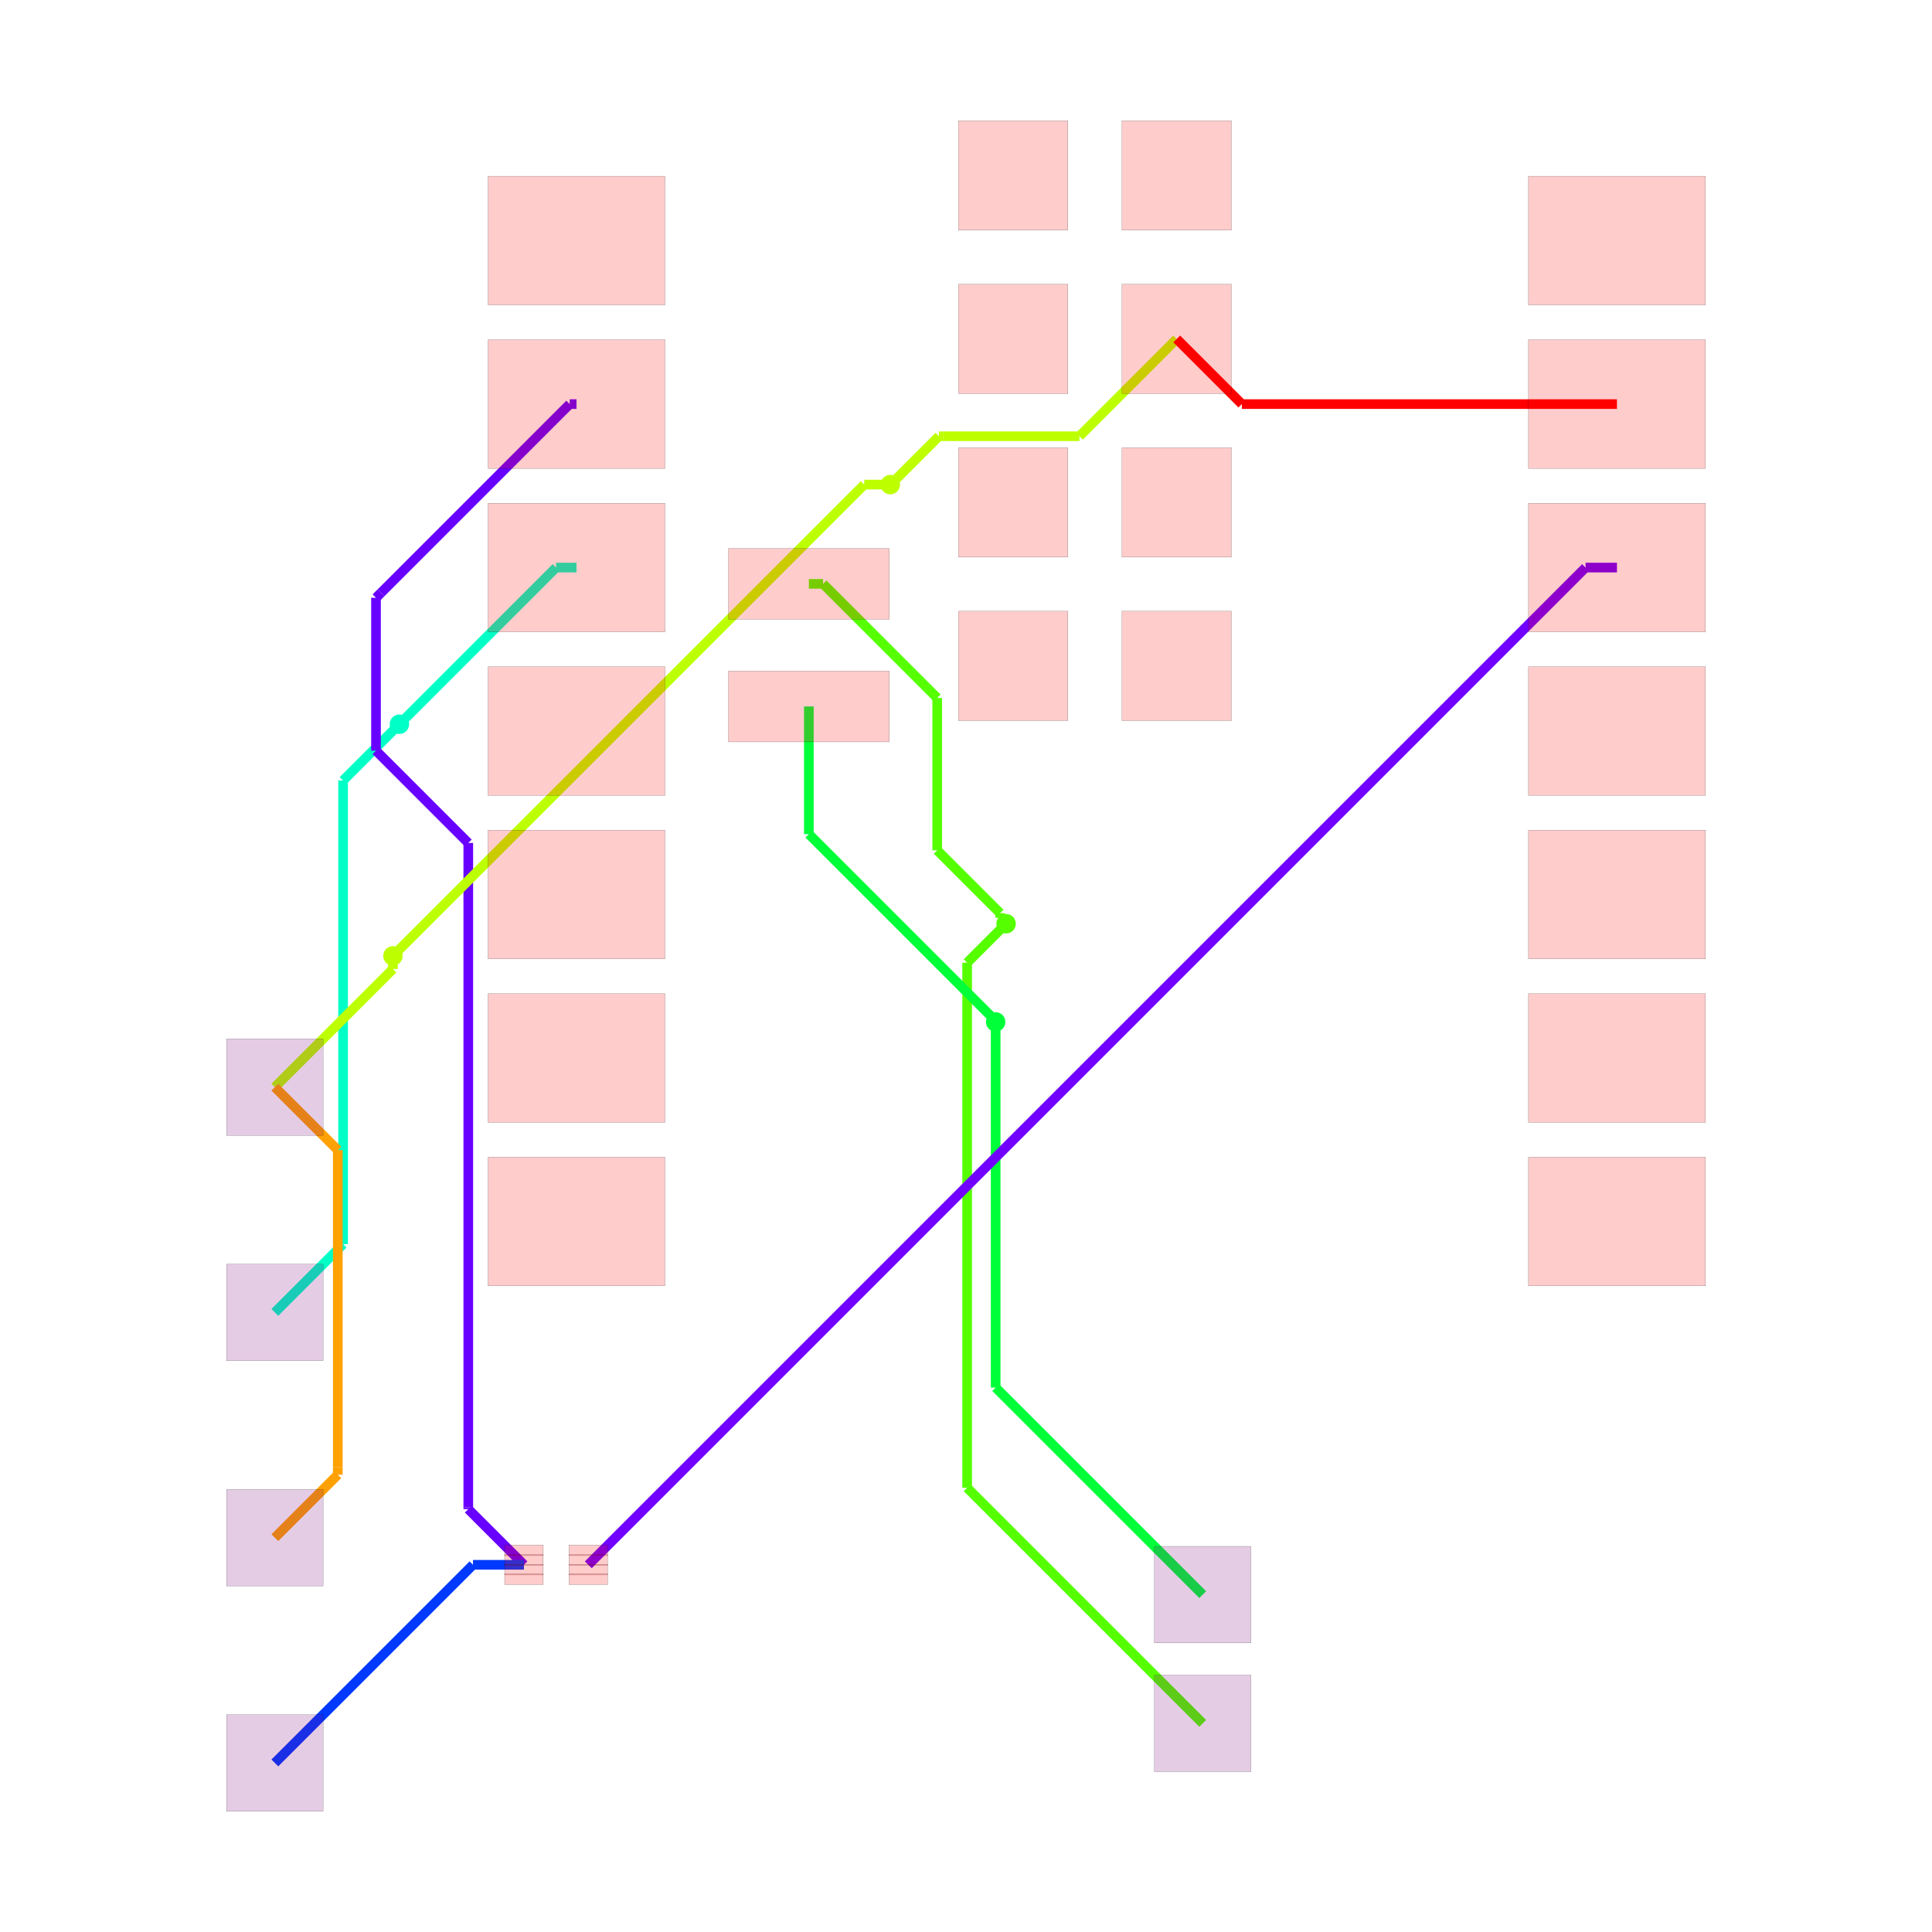
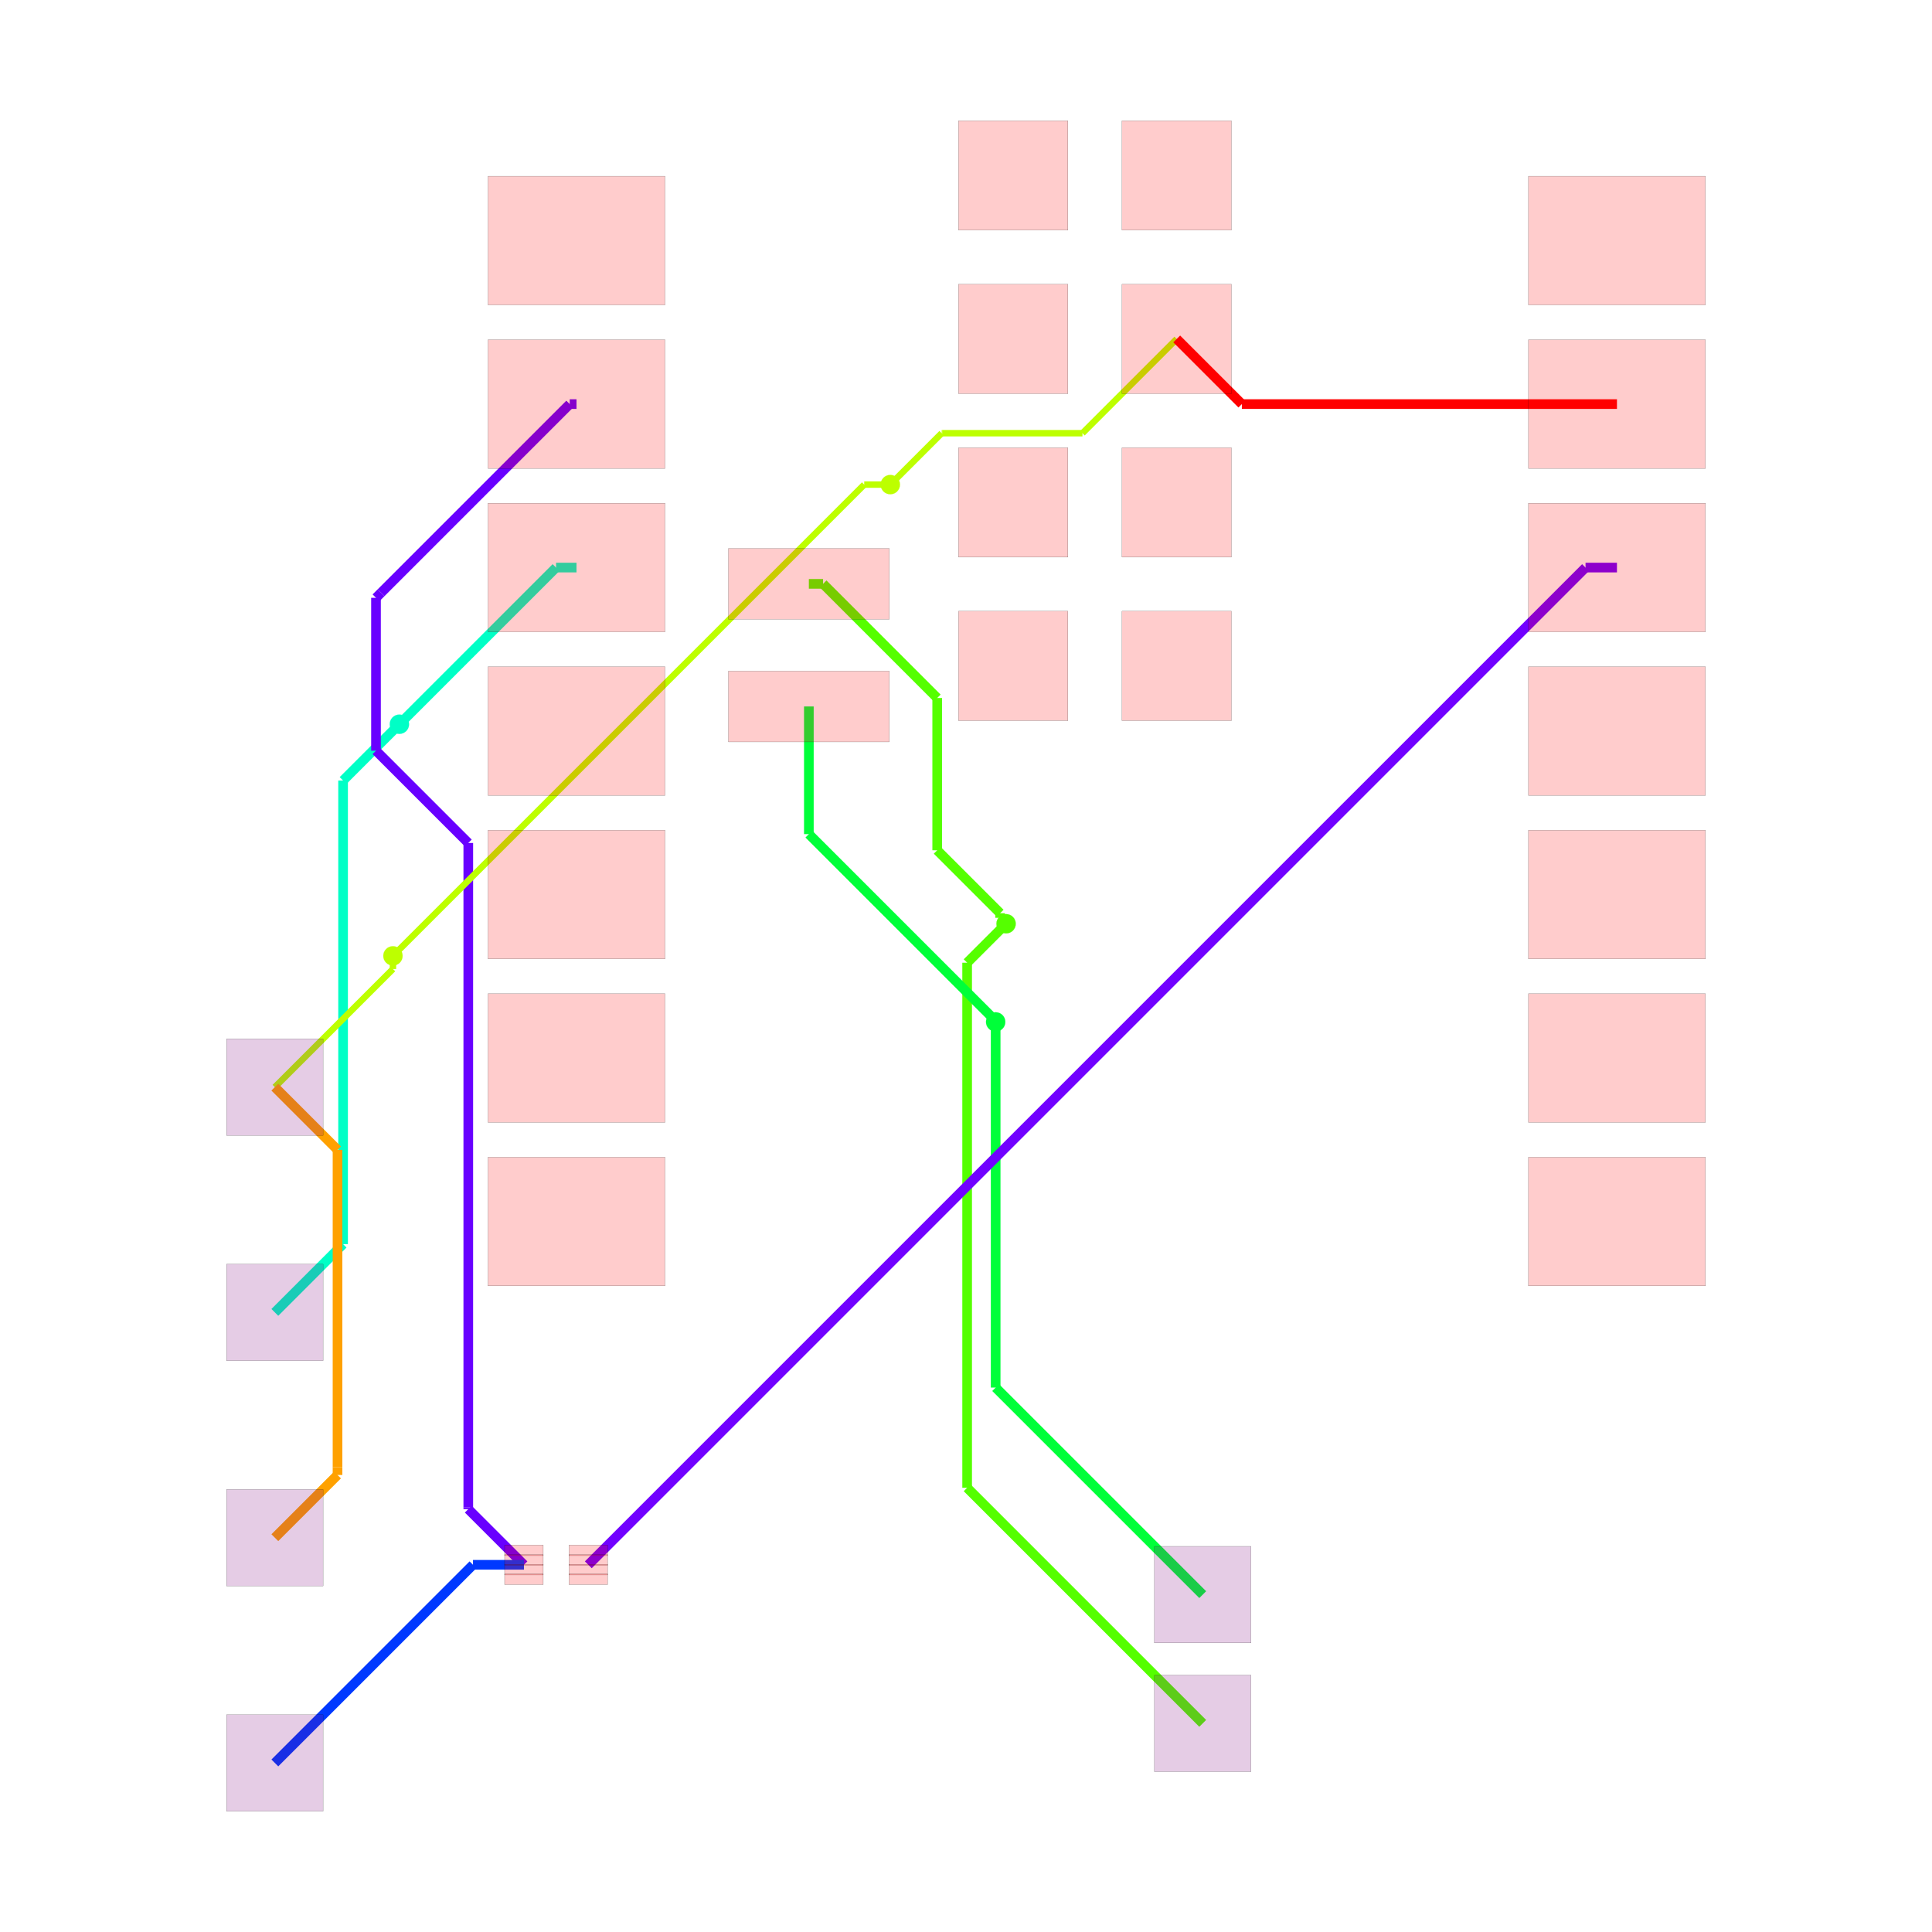
<svg xmlns="http://www.w3.org/2000/svg" width="640" height="640" viewBox="0 0 640 640">
  <rect width="100%" height="100%" fill="white" />
  <g>
-     <polyline data-points="-2.4302279999999996,6.74 -2.2093817614801052,6.74" data-type="line" data-label="source_trace_9 (z=0)" points="267.945,193.409 272.654,193.409" fill="none" stroke="hsl(100, 100%, 50%)" stroke-linejoin="round" stroke-width="3.198" />
-   </g>
-   <g>
-     <polyline data-points="-2.2093817614801052,6.74 -0.4362382881622693,4.9668565266821645" data-type="line" data-label="source_trace_9 (z=0)" points="272.654,193.409 310.46,231.215" fill="none" stroke="hsl(100, 100%, 50%)" stroke-linejoin="round" stroke-width="3.198" />
-   </g>
-   <g>
-     <polyline data-points="-0.4362382881622693,4.9668565266821645 -0.4362382881622693,2.600795987438331" data-type="line" data-label="source_trace_9 (z=0)" points="310.46,231.215 310.46,281.663" fill="none" stroke="hsl(100, 100%, 50%)" stroke-linejoin="round" stroke-width="3.198" />
-   </g>
-   <g>
-     <polyline data-points="-0.4362382881622693,2.600795987438331 0.5415532965606052,1.6230044027154564" data-type="line" data-label="source_trace_9 (z=0)" points="310.46,281.663 331.308,302.511" fill="none" stroke="hsl(100, 100%, 50%)" stroke-linejoin="round" stroke-width="3.198" />
-   </g>
-   <g>
-     <polyline data-points="0.5415532965606052,1.6230044027154564 0.5415532965606052,1.5514467034393948" data-type="line" data-label="source_trace_9 (z=0)" points="331.308,302.511 331.308,304.037" fill="none" stroke="hsl(100, 100%, 50%)" stroke-linejoin="round" stroke-width="3.198" />
-   </g>
-   <g>
-     <polyline data-points="0.5415532965606052,1.5514467034393948 0.634,1.459" data-type="line" data-label="source_trace_9 (z=0)" points="331.308,304.037 333.279,306.008" fill="none" stroke="hsl(100, 100%, 50%)" stroke-linejoin="round" stroke-width="3.198" />
-   </g>
-   <g>
-     <polyline data-points="0.634,1.459 0.028937213575789045,0.8539372135757891" data-type="line" data-label="source_trace_9 (z=1)" points="333.279,306.008 320.378,318.909" fill="none" stroke="hsl(100, 100%, 50%)" stroke-linejoin="round" stroke-width="3.198" />
-   </g>
-   <g>
-     <polyline data-points="0.028937213575789045,0.8539372135757891 0.028937213575789045,-7.303937213575789" data-type="line" data-label="source_trace_9 (z=1)" points="320.378,318.909 320.378,492.848" fill="none" stroke="hsl(100, 100%, 50%)" stroke-linejoin="round" stroke-width="3.198" />
-   </g>
-   <g>
-     <polyline data-points="0.028937213575789045,-7.303937213575789 0.028937213575789045,-7.303937213575789" data-type="line" data-label="source_trace_9 (z=1)" points="320.378,492.848 320.378,492.848" fill="none" stroke="hsl(100, 100%, 50%)" stroke-linejoin="round" stroke-width="3.198" />
-   </g>
-   <g>
-     <polyline data-points="0.028937213575789045,-7.303937213575789 3.689,-10.964" data-type="line" data-label="source_trace_9 (z=1)" points="320.378,492.848 398.417,570.886" fill="none" stroke="hsl(100, 100%, 50%)" stroke-linejoin="round" stroke-width="3.198" />
-   </g>
-   <g>
-     <polyline data-points="-2.4302279999999996,4.835 -2.4302279999999996,2.851838693241544" data-type="line" data-label="source_trace_8 (z=0)" points="267.945,234.026 267.945,276.311" fill="none" stroke="hsl(133.333, 100%, 50%)" stroke-linejoin="round" stroke-width="3.198" />
-   </g>
-   <g>
-     <polyline data-points="-2.4302279999999996,2.851838693241544 0.4100354550367977,0.011575238204746707" data-type="line" data-label="source_trace_8 (z=0)" points="267.945,276.311 328.504,336.87" fill="none" stroke="hsl(133.333, 100%, 50%)" stroke-linejoin="round" stroke-width="3.198" />
-   </g>
-   <g>
-     <polyline data-points="0.4100354550367977,0.011575238204746707 0.4100354550367977,-0.004035455036797753" data-type="line" data-label="source_trace_8 (z=0)" points="328.504,336.87 328.504,337.202" fill="none" stroke="hsl(133.333, 100%, 50%)" stroke-linejoin="round" stroke-width="3.198" />
-   </g>
-   <g>
-     <polyline data-points="0.4100354550367977,-0.004035455036797753 0.472,-0.066" data-type="line" data-label="source_trace_8 (z=0)" points="328.504,337.202 329.825,338.524" fill="none" stroke="hsl(133.333, 100%, 50%)" stroke-linejoin="round" stroke-width="3.198" />
-   </g>
-   <g>
-     <polyline data-points="0.472,-0.066 0.472,-5.747" data-type="line" data-label="source_trace_8 (z=1)" points="329.825,338.524 329.825,459.652" fill="none" stroke="hsl(133.333, 100%, 50%)" stroke-linejoin="round" stroke-width="3.198" />
-   </g>
-   <g>
-     <polyline data-points="0.472,-5.747 3.689,-8.964" data-type="line" data-label="source_trace_8 (z=1)" points="329.825,459.652 398.417,528.243" fill="none" stroke="hsl(133.333, 100%, 50%)" stroke-linejoin="round" stroke-width="3.198" />
-   </g>
-   <g>
-     <polyline data-points="-6.040227999999999,6.993 -6.358,6.993" data-type="line" data-label="source_trace_6 (z=0)" points="190.974,188.015 184.199,188.015" fill="none" stroke="hsl(166.667, 100%, 50%)" stroke-linejoin="round" stroke-width="3.198" />
-   </g>
-   <g>
-     <polyline data-points="-6.358,6.993 -8.770134242520548,4.580865757479452" data-type="line" data-label="source_trace_6 (z=0)" points="184.199,188.015 132.768,239.445" fill="none" stroke="hsl(166.667, 100%, 50%)" stroke-linejoin="round" stroke-width="3.198" />
-   </g>
-   <g>
-     <polyline data-points="-8.770134242520548,4.580865757479452 -8.770134242520548,4.580865757479452" data-type="line" data-label="source_trace_6 (z=0)" points="132.768,239.445 132.768,239.445" fill="none" stroke="hsl(166.667, 100%, 50%)" stroke-linejoin="round" stroke-width="3.198" />
-   </g>
-   <g>
-     <polyline data-points="-8.770134242520548,4.580865757479452 -8.792,4.559" data-type="line" data-label="source_trace_6 (z=0)" points="132.768,239.445 132.302,239.911" fill="none" stroke="hsl(166.667, 100%, 50%)" stroke-linejoin="round" stroke-width="3.198" />
-   </g>
-   <g>
-     <polyline data-points="-8.792,4.559 -9.666740992583765,3.6842590074162347" data-type="line" data-label="source_trace_6 (z=1)" points="132.302,239.911 113.651,258.562" fill="none" stroke="hsl(166.667, 100%, 50%)" stroke-linejoin="round" stroke-width="3.198" />
-   </g>
-   <g>
-     <polyline data-points="-9.666740992583765,3.6842590074162347 -9.666740992583765,-3.518740992583765" data-type="line" data-label="source_trace_6 (z=1)" points="113.651,258.562 113.651,412.142" fill="none" stroke="hsl(166.667, 100%, 50%)" stroke-linejoin="round" stroke-width="3.198" />
-   </g>
-   <g>
-     <polyline data-points="-9.666740992583765,-3.518740992583765 -9.666740992583765,-3.518740992583765" data-type="line" data-label="source_trace_6 (z=1)" points="113.651,412.142 113.651,412.142" fill="none" stroke="hsl(166.667, 100%, 50%)" stroke-linejoin="round" stroke-width="3.198" />
-   </g>
-   <g>
-     <polyline data-points="-9.666740992583765,-3.518740992583765 -10.727,-4.579" data-type="line" data-label="source_trace_6 (z=1)" points="113.651,412.142 91.045,434.748" fill="none" stroke="hsl(166.667, 100%, 50%)" stroke-linejoin="round" stroke-width="3.198" />
-   </g>
-   <g>
-     <polyline data-points="-6.040227999999999,9.533000000000001 -6.1455088241519755,9.533000000000001" data-type="line" data-label="source_trace_3__source_trace_4_mst1 (z=0)" points="190.974,133.858 188.729,133.858" fill="none" stroke="hsl(264.444, 100%, 50%)" stroke-linejoin="round" stroke-width="3.198" />
-   </g>
-   <g>
-     <polyline data-points="-6.1455088241519755,9.533000000000001 -9.076063325176495,6.602445498975482" data-type="line" data-label="source_trace_3__source_trace_4_mst1 (z=0)" points="188.729,133.858 126.245,196.342" fill="none" stroke="hsl(264.444, 100%, 50%)" stroke-linejoin="round" stroke-width="3.198" />
-   </g>
-   <g>
-     <polyline data-points="-9.076063325176495,6.602445498975482 -9.155394395266892,6.523114428885084" data-type="line" data-label="source_trace_3__source_trace_4_mst1 (z=0)" points="126.245,196.342 124.554,198.033" fill="none" stroke="hsl(264.444, 100%, 50%)" stroke-linejoin="round" stroke-width="3.198" />
-   </g>
-   <g>
-     <polyline data-points="-9.155394395266892,6.523114428885084 -9.155394395266892,4.148081091442536" data-type="line" data-label="source_trace_3__source_trace_4_mst1 (z=0)" points="124.554,198.033 124.554,248.673" fill="none" stroke="hsl(264.444, 100%, 50%)" stroke-linejoin="round" stroke-width="3.198" />
-   </g>
-   <g>
-     <polyline data-points="-9.155394395266892,4.148081091442536 -7.721533228240858,2.7142199244165015" data-type="line" data-label="source_trace_3__source_trace_4_mst1 (z=0)" points="124.554,248.673 155.126,279.245" fill="none" stroke="hsl(264.444, 100%, 50%)" stroke-linejoin="round" stroke-width="3.198" />
-   </g>
-   <g>
-     <polyline data-points="-7.721533228240858,2.7142199244165015 -7.721533228240858,-7.609287003852909" data-type="line" data-label="source_trace_3__source_trace_4_mst1 (z=0)" points="155.126,279.245 155.126,499.359" fill="none" stroke="hsl(264.444, 100%, 50%)" stroke-linejoin="round" stroke-width="3.198" />
-   </g>
-   <g>
-     <polyline data-points="-7.721533228240858,-7.609287003852909 -7.721533228240858,-7.635795934470117" data-type="line" data-label="source_trace_3__source_trace_4_mst1 (z=0)" points="155.126,499.359 155.126,499.924" fill="none" stroke="hsl(264.444, 100%, 50%)" stroke-linejoin="round" stroke-width="3.198" />
-   </g>
-   <g>
-     <polyline data-points="-7.721533228240858,-7.635795934470117 -6.856893060790263,-8.500436101920712" data-type="line" data-label="source_trace_3__source_trace_4_mst1 (z=0)" points="155.126,499.924 173.561,518.359" fill="none" stroke="hsl(264.444, 100%, 50%)" stroke-linejoin="round" stroke-width="3.198" />
-   </g>
-   <g>
-     <polyline data-points="-6.856893060790263,-8.500436101920712 -7.648436101920712,-8.500436101920712" data-type="line" data-label="source_trace_3__source_trace_4_mst0 (z=0)" points="173.561,518.359 156.684,518.359" fill="none" stroke="hsl(226.667, 100%, 50%)" stroke-linejoin="round" stroke-width="3.198" />
-   </g>
-   <g>
-     <polyline data-points="-7.648436101920712,-8.500436101920712 -10.727,-11.579" data-type="line" data-label="source_trace_3__source_trace_4_mst0 (z=0)" points="156.684,518.359 91.045,583.999" fill="none" stroke="hsl(226.667, 100%, 50%)" stroke-linejoin="round" stroke-width="3.198" />
-   </g>
-   <g>
-     <polyline data-points="10.124772,6.993 9.63654304113045,6.993" data-type="line" data-label="source_trace_2 (z=0)" points="535.638,188.015 525.228,188.015" fill="none" stroke="hsl(266.667, 100%, 50%)" stroke-linejoin="round" stroke-width="3.198" />
-   </g>
-   <g>
-     <polyline data-points="9.63654304113045,6.993 -5.856893060790263,-8.500436101920712" data-type="line" data-label="source_trace_2 (z=0)" points="525.228,188.015 194.883,518.359" fill="none" stroke="hsl(266.667, 100%, 50%)" stroke-linejoin="round" stroke-width="3.198" />
-   </g>
-   <g>
-     <polyline data-points="3.2847720000000002,10.545 1.7730375820561086,9.033265582056108" data-type="line" data-label="source_net_0_mst2 (z=0)" points="389.798,112.28 357.565,144.513" fill="none" stroke="hsl(75.556, 100%, 50%)" stroke-linejoin="round" stroke-width="3.198" />
-   </g>
-   <g>
-     <polyline data-points="1.7730375820561086,9.033265582056108 -0.3389482374376067,9.033265582056108" data-type="line" data-label="source_net_0_mst2 (z=0)" points="357.565,144.513 312.534,144.513" fill="none" stroke="hsl(75.556, 100%, 50%)" stroke-linejoin="round" stroke-width="3.198" />
-   </g>
-   <g>
-     <polyline data-points="-0.3389482374376067,9.033265582056108 -0.40913089484806053,9.033265582056108" data-type="line" data-label="source_net_0_mst2 (z=0)" points="312.534,144.513 311.038,144.513" fill="none" stroke="hsl(75.556, 100%, 50%)" stroke-linejoin="round" stroke-width="3.198" />
-   </g>
-   <g>
-     <polyline data-points="-0.40913089484806053,9.033265582056108 -1.0662646616076266,8.376131815296542" data-type="line" data-label="source_net_0_mst2 (z=0)" points="311.038,144.513 297.027,158.524" fill="none" stroke="hsl(75.556, 100%, 50%)" stroke-linejoin="round" stroke-width="3.198" />
-   </g>
-   <g>
-     <polyline data-points="-1.0662646616076266,8.376131815296542 -1.0708681847034578,8.376131815296542" data-type="line" data-label="source_net_0_mst2 (z=0)" points="297.027,158.524 296.929,158.524" fill="none" stroke="hsl(75.556, 100%, 50%)" stroke-linejoin="round" stroke-width="3.198" />
-   </g>
-   <g>
-     <polyline data-points="-1.0708681847034578,8.376131815296542 -1.165,8.282" data-type="line" data-label="source_net_0_mst2 (z=0)" points="296.929,158.524 294.922,160.531" fill="none" stroke="hsl(75.556, 100%, 50%)" stroke-linejoin="round" stroke-width="3.198" />
-   </g>
-   <g>
-     <polyline data-points="-1.165,8.282 -1.5699999999999994,8.282" data-type="line" data-label="source_net_0_mst2 (z=1)" points="294.922,160.531 286.286,160.531" fill="none" stroke="hsl(75.556, 100%, 50%)" stroke-linejoin="round" stroke-width="3.198" />
-   </g>
-   <g>
-     <polyline data-points="-1.5699999999999994,8.282 -8.88276109837165,0.969238901628349" data-type="line" data-label="source_net_0_mst2 (z=1)" points="286.286,160.531 130.367,316.451" fill="none" stroke="hsl(75.556, 100%, 50%)" stroke-linejoin="round" stroke-width="3.198" />
-   </g>
-   <g>
-     <polyline data-points="-8.88276109837165,0.969238901628349 -8.88276109837165,0.969238901628349" data-type="line" data-label="source_net_0_mst2 (z=1)" points="130.367,316.451 130.367,316.451" fill="none" stroke="hsl(75.556, 100%, 50%)" stroke-linejoin="round" stroke-width="3.198" />
-   </g>
-   <g>
-     <polyline data-points="-8.88276109837165,0.969238901628349 -8.892,0.96" data-type="line" data-label="source_net_0_mst2 (z=1)" points="130.367,316.451 130.17,316.648" fill="none" stroke="hsl(75.556, 100%, 50%)" stroke-linejoin="round" stroke-width="3.198" />
-   </g>
-   <g>
-     <polyline data-points="-8.892,0.96 -8.892,0.7560000000000009" data-type="line" data-label="source_net_0_mst2 (z=0)" points="130.17,316.648 130.17,320.997" fill="none" stroke="hsl(75.556, 100%, 50%)" stroke-linejoin="round" stroke-width="3.198" />
-   </g>
-   <g>
-     <polyline data-points="-8.892,0.7560000000000009 -10.727,-1.079" data-type="line" data-label="source_net_0_mst2 (z=0)" points="130.17,320.997 91.045,360.122" fill="none" stroke="hsl(75.556, 100%, 50%)" stroke-linejoin="round" stroke-width="3.198" />
-   </g>
-   <g>
-     <polyline data-points="-10.727385294299685,-1.079453643315949 -9.748864255696086,-2.057974681919548" data-type="line" data-label="source_net_0_mst1 (z=0)" points="91.036,360.132 111.9,380.996" fill="none" stroke="hsl(37.778, 100%, 50%)" stroke-linejoin="round" stroke-width="3.198" />
-   </g>
-   <g>
-     <polyline data-points="-9.748864255696086,-2.057974681919548 -9.748864255696086,-6.984486095306389" data-type="line" data-label="source_net_0_mst1 (z=0)" points="111.9,380.996 111.9,486.037" fill="none" stroke="hsl(37.778, 100%, 50%)" stroke-linejoin="round" stroke-width="3.198" />
-   </g>
-   <g>
-     <polyline data-points="-9.748864255696086,-6.984486095306389 -9.748864255696086,-7.100864255696086" data-type="line" data-label="source_net_0_mst1 (z=0)" points="111.9,486.037 111.9,488.518" fill="none" stroke="hsl(37.778, 100%, 50%)" stroke-linejoin="round" stroke-width="3.198" />
-   </g>
-   <g>
-     <polyline data-points="-9.748864255696086,-7.100864255696086 -10.727,-8.079" data-type="line" data-label="source_net_0_mst1 (z=0)" points="111.9,488.518 91.045,509.374" fill="none" stroke="hsl(37.778, 100%, 50%)" stroke-linejoin="round" stroke-width="3.198" />
-   </g>
-   <g>
-     <polyline data-points="10.124772,9.533000000000001 4.296999999999999,9.533000000000001" data-type="line" data-label="source_net_0_mst0 (z=0)" points="535.638,133.858 411.38,133.858" fill="none" stroke="hsl(0, 100%, 50%)" stroke-linejoin="round" stroke-width="3.198" />
-   </g>
-   <g>
-     <polyline data-points="4.296999999999999,9.533000000000001 3.285,10.545" data-type="line" data-label="source_net_0_mst0 (z=0)" points="411.38,133.858 389.803,112.28" fill="none" stroke="hsl(0, 100%, 50%)" stroke-linejoin="round" stroke-width="3.198" />
+     <polyline data-points="-2.4302279999999996,6.74 -2.2093817614801052,6.74" data-type="line" data-label="source_trace_9 (z=0)" points="267.945,193.409 272.654,193.409" fill="none" stroke="hsl(100, 100%, 50%)" stroke-width="3.198" />
+   </g>
+   <g>
+     <polyline data-points="-2.2093817614801052,6.74 -0.4362382881622693,4.9668565266821645" data-type="line" data-label="source_trace_9 (z=0)" points="272.654,193.409 310.46,231.215" fill="none" stroke="hsl(100, 100%, 50%)" stroke-width="3.198" />
+   </g>
+   <g>
+     <polyline data-points="-0.4362382881622693,4.9668565266821645 -0.4362382881622693,2.600795987438331" data-type="line" data-label="source_trace_9 (z=0)" points="310.46,231.215 310.46,281.663" fill="none" stroke="hsl(100, 100%, 50%)" stroke-width="3.198" />
+   </g>
+   <g>
+     <polyline data-points="-0.4362382881622693,2.600795987438331 0.5415532965606052,1.6230044027154564" data-type="line" data-label="source_trace_9 (z=0)" points="310.46,281.663 331.308,302.511" fill="none" stroke="hsl(100, 100%, 50%)" stroke-width="3.198" />
+   </g>
+   <g>
+     <polyline data-points="0.5415532965606052,1.6230044027154564 0.5415532965606052,1.5514467034393948" data-type="line" data-label="source_trace_9 (z=0)" points="331.308,302.511 331.308,304.037" fill="none" stroke="hsl(100, 100%, 50%)" stroke-width="3.198" />
+   </g>
+   <g>
+     <polyline data-points="0.5415532965606052,1.5514467034393948 0.634,1.459" data-type="line" data-label="source_trace_9 (z=0)" points="331.308,304.037 333.279,306.008" fill="none" stroke="hsl(100, 100%, 50%)" stroke-width="3.198" />
+   </g>
+   <g>
+     <polyline data-points="0.634,1.459 0.028937213575789045,0.8539372135757891" data-type="line" data-label="source_trace_9 (z=1)" points="333.279,306.008 320.378,318.909" fill="none" stroke="hsl(100, 100%, 50%)" stroke-width="3.198" />
+   </g>
+   <g>
+     <polyline data-points="0.028937213575789045,0.8539372135757891 0.028937213575789045,-7.303937213575789" data-type="line" data-label="source_trace_9 (z=1)" points="320.378,318.909 320.378,492.848" fill="none" stroke="hsl(100, 100%, 50%)" stroke-width="3.198" />
+   </g>
+   <g>
+     <polyline data-points="0.028937213575789045,-7.303937213575789 0.028937213575789045,-7.303937213575789" data-type="line" data-label="source_trace_9 (z=1)" points="320.378,492.848 320.378,492.848" fill="none" stroke="hsl(100, 100%, 50%)" stroke-width="3.198" />
+   </g>
+   <g>
+     <polyline data-points="0.028937213575789045,-7.303937213575789 3.689,-10.964" data-type="line" data-label="source_trace_9 (z=1)" points="320.378,492.848 398.417,570.886" fill="none" stroke="hsl(100, 100%, 50%)" stroke-width="3.198" />
+   </g>
+   <g>
+     <polyline data-points="-2.4302279999999996,4.835 -2.4302279999999996,2.851838693241544" data-type="line" data-label="source_trace_8 (z=0)" points="267.945,234.026 267.945,276.311" fill="none" stroke="hsl(133.333, 100%, 50%)" stroke-width="3.198" />
+   </g>
+   <g>
+     <polyline data-points="-2.4302279999999996,2.851838693241544 0.4100354550367977,0.011575238204746707" data-type="line" data-label="source_trace_8 (z=0)" points="267.945,276.311 328.504,336.87" fill="none" stroke="hsl(133.333, 100%, 50%)" stroke-width="3.198" />
+   </g>
+   <g>
+     <polyline data-points="0.4100354550367977,0.011575238204746707 0.4100354550367977,-0.004035455036797753" data-type="line" data-label="source_trace_8 (z=0)" points="328.504,336.87 328.504,337.202" fill="none" stroke="hsl(133.333, 100%, 50%)" stroke-width="3.198" />
+   </g>
+   <g>
+     <polyline data-points="0.4100354550367977,-0.004035455036797753 0.472,-0.066" data-type="line" data-label="source_trace_8 (z=0)" points="328.504,337.202 329.825,338.524" fill="none" stroke="hsl(133.333, 100%, 50%)" stroke-width="3.198" />
+   </g>
+   <g>
+     <polyline data-points="0.472,-0.066 0.472,-5.747" data-type="line" data-label="source_trace_8 (z=1)" points="329.825,338.524 329.825,459.652" fill="none" stroke="hsl(133.333, 100%, 50%)" stroke-width="3.198" />
+   </g>
+   <g>
+     <polyline data-points="0.472,-5.747 3.689,-8.964" data-type="line" data-label="source_trace_8 (z=1)" points="329.825,459.652 398.417,528.243" fill="none" stroke="hsl(133.333, 100%, 50%)" stroke-width="3.198" />
+   </g>
+   <g>
+     <polyline data-points="-6.040227999999999,6.993 -6.358,6.993" data-type="line" data-label="source_trace_6 (z=0)" points="190.974,188.015 184.199,188.015" fill="none" stroke="hsl(166.667, 100%, 50%)" stroke-width="3.198" />
+   </g>
+   <g>
+     <polyline data-points="-6.358,6.993 -8.770134242520548,4.580865757479452" data-type="line" data-label="source_trace_6 (z=0)" points="184.199,188.015 132.768,239.445" fill="none" stroke="hsl(166.667, 100%, 50%)" stroke-width="3.198" />
+   </g>
+   <g>
+     <polyline data-points="-8.770134242520548,4.580865757479452 -8.770134242520548,4.580865757479452" data-type="line" data-label="source_trace_6 (z=0)" points="132.768,239.445 132.768,239.445" fill="none" stroke="hsl(166.667, 100%, 50%)" stroke-width="3.198" />
+   </g>
+   <g>
+     <polyline data-points="-8.770134242520548,4.580865757479452 -8.792,4.559" data-type="line" data-label="source_trace_6 (z=0)" points="132.768,239.445 132.302,239.911" fill="none" stroke="hsl(166.667, 100%, 50%)" stroke-width="3.198" />
+   </g>
+   <g>
+     <polyline data-points="-8.792,4.559 -9.666740992583765,3.6842590074162347" data-type="line" data-label="source_trace_6 (z=1)" points="132.302,239.911 113.651,258.562" fill="none" stroke="hsl(166.667, 100%, 50%)" stroke-width="3.198" />
+   </g>
+   <g>
+     <polyline data-points="-9.666740992583765,3.6842590074162347 -9.666740992583765,-3.518740992583765" data-type="line" data-label="source_trace_6 (z=1)" points="113.651,258.562 113.651,412.142" fill="none" stroke="hsl(166.667, 100%, 50%)" stroke-width="3.198" />
+   </g>
+   <g>
+     <polyline data-points="-9.666740992583765,-3.518740992583765 -9.666740992583765,-3.518740992583765" data-type="line" data-label="source_trace_6 (z=1)" points="113.651,412.142 113.651,412.142" fill="none" stroke="hsl(166.667, 100%, 50%)" stroke-width="3.198" />
+   </g>
+   <g>
+     <polyline data-points="-9.666740992583765,-3.518740992583765 -10.727,-4.579" data-type="line" data-label="source_trace_6 (z=1)" points="113.651,412.142 91.045,434.748" fill="none" stroke="hsl(166.667, 100%, 50%)" stroke-width="3.198" />
+   </g>
+   <g>
+     <polyline data-points="-6.040227999999999,9.533000000000001 -6.1455088241519755,9.533000000000001" data-type="line" data-label="source_trace_3__source_trace_4_mst1 (z=0)" points="190.974,133.858 188.729,133.858" fill="none" stroke="hsl(264.444, 100%, 50%)" stroke-width="3.198" />
+   </g>
+   <g>
+     <polyline data-points="-6.1455088241519755,9.533000000000001 -9.076063325176495,6.602445498975482" data-type="line" data-label="source_trace_3__source_trace_4_mst1 (z=0)" points="188.729,133.858 126.245,196.342" fill="none" stroke="hsl(264.444, 100%, 50%)" stroke-width="3.198" />
+   </g>
+   <g>
+     <polyline data-points="-9.076063325176495,6.602445498975482 -9.155394395266892,6.523114428885084" data-type="line" data-label="source_trace_3__source_trace_4_mst1 (z=0)" points="126.245,196.342 124.554,198.033" fill="none" stroke="hsl(264.444, 100%, 50%)" stroke-width="3.198" />
+   </g>
+   <g>
+     <polyline data-points="-9.155394395266892,6.523114428885084 -9.155394395266892,4.148081091442536" data-type="line" data-label="source_trace_3__source_trace_4_mst1 (z=0)" points="124.554,198.033 124.554,248.673" fill="none" stroke="hsl(264.444, 100%, 50%)" stroke-width="3.198" />
+   </g>
+   <g>
+     <polyline data-points="-9.155394395266892,4.148081091442536 -7.721533228240858,2.7142199244165015" data-type="line" data-label="source_trace_3__source_trace_4_mst1 (z=0)" points="124.554,248.673 155.126,279.245" fill="none" stroke="hsl(264.444, 100%, 50%)" stroke-width="3.198" />
+   </g>
+   <g>
+     <polyline data-points="-7.721533228240858,2.7142199244165015 -7.721533228240858,-7.609287003852909" data-type="line" data-label="source_trace_3__source_trace_4_mst1 (z=0)" points="155.126,279.245 155.126,499.359" fill="none" stroke="hsl(264.444, 100%, 50%)" stroke-width="3.198" />
+   </g>
+   <g>
+     <polyline data-points="-7.721533228240858,-7.609287003852909 -7.721533228240858,-7.635795934470117" data-type="line" data-label="source_trace_3__source_trace_4_mst1 (z=0)" points="155.126,499.359 155.126,499.924" fill="none" stroke="hsl(264.444, 100%, 50%)" stroke-width="3.198" />
+   </g>
+   <g>
+     <polyline data-points="-7.721533228240858,-7.635795934470117 -6.856893060790263,-8.500436101920712" data-type="line" data-label="source_trace_3__source_trace_4_mst1 (z=0)" points="155.126,499.924 173.561,518.359" fill="none" stroke="hsl(264.444, 100%, 50%)" stroke-width="3.198" />
+   </g>
+   <g>
+     <polyline data-points="-6.856893060790263,-8.500436101920712 -7.648436101920712,-8.500436101920712" data-type="line" data-label="source_trace_3__source_trace_4_mst0 (z=0)" points="173.561,518.359 156.684,518.359" fill="none" stroke="hsl(226.667, 100%, 50%)" stroke-width="3.198" />
+   </g>
+   <g>
+     <polyline data-points="-7.648436101920712,-8.500436101920712 -10.727,-11.579" data-type="line" data-label="source_trace_3__source_trace_4_mst0 (z=0)" points="156.684,518.359 91.045,583.999" fill="none" stroke="hsl(226.667, 100%, 50%)" stroke-width="3.198" />
+   </g>
+   <g>
+     <polyline data-points="10.124772,6.993 9.63654304113045,6.993" data-type="line" data-label="source_trace_2 (z=0)" points="535.638,188.015 525.228,188.015" fill="none" stroke="hsl(266.667, 100%, 50%)" stroke-width="3.198" />
+   </g>
+   <g>
+     <polyline data-points="9.63654304113045,6.993 -5.856893060790263,-8.500436101920712" data-type="line" data-label="source_trace_2 (z=0)" points="525.228,188.015 194.883,518.359" fill="none" stroke="hsl(266.667, 100%, 50%)" stroke-width="3.198" />
+   </g>
+   <g>
+     <polyline data-points="3.2847720000000002,10.545 1.8203983615933659,9.080626361593366" data-type="line" data-label="source_net_0_mst2 (z=0)" points="389.798,112.28 358.575,143.503" fill="none" stroke="hsl(75.556, 100%, 50%)" stroke-width="2.132" />
+   </g>
+   <g>
+     <polyline data-points="1.8203983615933659,9.080626361593366 -0.35836308460373173,9.080626361593366" data-type="line" data-label="source_net_0_mst2 (z=0)" points="358.575,143.503 312.12,143.503" fill="none" stroke="hsl(75.556, 100%, 50%)" stroke-width="2.132" />
+   </g>
+   <g>
+     <polyline data-points="-0.35836308460373173,9.080626361593366 -0.3663736384066347,9.080626361593366" data-type="line" data-label="source_net_0_mst2 (z=0)" points="312.12,143.503 311.95,143.503" fill="none" stroke="hsl(75.556, 100%, 50%)" stroke-width="2.132" />
+   </g>
+   <g>
+     <polyline data-points="-0.3663736384066347,9.080626361593366 -1.0672587095346622,8.379741290465338" data-type="line" data-label="source_net_0_mst2 (z=0)" points="311.95,143.503 297.006,158.447" fill="none" stroke="hsl(75.556, 100%, 50%)" stroke-width="2.132" />
+   </g>
+   <g>
+     <polyline data-points="-1.0672587095346622,8.379741290465338 -1.0672587095346622,8.379741290465338" data-type="line" data-label="source_net_0_mst2 (z=0)" points="297.006,158.447 297.006,158.447" fill="none" stroke="hsl(75.556, 100%, 50%)" stroke-width="2.132" />
+   </g>
+   <g>
+     <polyline data-points="-1.0672587095346622,8.379741290465338 -1.165,8.282" data-type="line" data-label="source_net_0_mst2 (z=0)" points="297.006,158.447 294.922,160.531" fill="none" stroke="hsl(75.556, 100%, 50%)" stroke-width="2.132" />
+   </g>
+   <g>
+     <polyline data-points="-1.165,8.282 -1.5700000000000003,8.282" data-type="line" data-label="source_net_0_mst2 (z=1)" points="294.922,160.531 286.286,160.531" fill="none" stroke="hsl(75.556, 100%, 50%)" stroke-width="2.132" />
+   </g>
+   <g>
+     <polyline data-points="-1.5700000000000003,8.282 -8.882758692596008,0.9692413074039923" data-type="line" data-label="source_net_0_mst2 (z=1)" points="286.286,160.531 130.367,316.451" fill="none" stroke="hsl(75.556, 100%, 50%)" stroke-width="2.132" />
+   </g>
+   <g>
+     <polyline data-points="-8.882758692596008,0.9692413074039923 -8.882758692596008,0.9692413074039914" data-type="line" data-label="source_net_0_mst2 (z=1)" points="130.367,316.451 130.367,316.451" fill="none" stroke="hsl(75.556, 100%, 50%)" stroke-width="2.132" />
+   </g>
+   <g>
+     <polyline data-points="-8.882758692596008,0.9692413074039914 -8.892,0.96" data-type="line" data-label="source_net_0_mst2 (z=1)" points="130.367,316.451 130.17,316.648" fill="none" stroke="hsl(75.556, 100%, 50%)" stroke-width="2.132" />
+   </g>
+   <g>
+     <polyline data-points="-8.892,0.96 -8.892,0.7560000000000009" data-type="line" data-label="source_net_0_mst2 (z=0)" points="130.17,316.648 130.17,320.997" fill="none" stroke="hsl(75.556, 100%, 50%)" stroke-width="2.132" />
+   </g>
+   <g>
+     <polyline data-points="-8.892,0.7560000000000009 -10.727,-1.079" data-type="line" data-label="source_net_0_mst2 (z=0)" points="130.17,320.997 91.045,360.122" fill="none" stroke="hsl(75.556, 100%, 50%)" stroke-width="2.132" />
+   </g>
+   <g>
+     <polyline data-points="-10.727385294299685,-1.079453643315949 -9.753090808610253,-2.053748129005381" data-type="line" data-label="source_net_0_mst1 (z=0)" points="91.036,360.132 111.81,380.906" fill="none" stroke="hsl(37.778, 100%, 50%)" stroke-width="3.198" />
+   </g>
+   <g>
+     <polyline data-points="-9.753090808610253,-2.053748129005381 -9.753090808610253,-6.982737314315917" data-type="line" data-label="source_net_0_mst1 (z=0)" points="111.81,380.906 111.81,485.999" fill="none" stroke="hsl(37.778, 100%, 50%)" stroke-width="3.198" />
+   </g>
+   <g>
+     <polyline data-points="-9.753090808610253,-6.982737314315917 -9.753090808610253,-7.105090808610253" data-type="line" data-label="source_net_0_mst1 (z=0)" points="111.81,485.999 111.81,488.608" fill="none" stroke="hsl(37.778, 100%, 50%)" stroke-width="3.198" />
+   </g>
+   <g>
+     <polyline data-points="-9.753090808610253,-7.105090808610253 -10.727,-8.079" data-type="line" data-label="source_net_0_mst1 (z=0)" points="111.81,488.608 91.045,509.374" fill="none" stroke="hsl(37.778, 100%, 50%)" stroke-width="3.198" />
+   </g>
+   <g>
+     <polyline data-points="10.124772,9.533000000000001 4.296999999999999,9.533000000000001" data-type="line" data-label="source_net_0_mst0 (z=0)" points="535.638,133.858 411.38,133.858" fill="none" stroke="hsl(0, 100%, 50%)" stroke-width="3.198" />
+   </g>
+   <g>
+     <polyline data-points="4.296999999999999,9.533000000000001 3.285,10.545" data-type="line" data-label="source_net_0_mst0 (z=0)" points="411.38,133.858 389.803,112.28" fill="none" stroke="hsl(0, 100%, 50%)" stroke-width="3.198" />
  </g>
  <g>
    <rect data-type="rect" data-label="Obstacle (Z: 0)" data-x="-5.856893060790263" data-y="-8.275436101920713" x="188.487" y="511.803" width="12.793" height="3.518" fill="rgba(255, 0, 0, 0.2)" stroke="black" stroke-width="0.047" />
  </g>
  <g>
    <rect data-type="rect" data-label="Obstacle (Z: 0)" data-x="-5.856893060790263" data-y="-8.425436101920713" x="188.487" y="515.001" width="12.793" height="3.518" fill="rgba(255, 0, 0, 0.2)" stroke="black" stroke-width="0.047" />
  </g>
  <g>
    <rect data-type="rect" data-label="Obstacle (Z: 0)" data-x="-5.856893060790263" data-y="-8.575436101920712" x="188.487" y="518.199" width="12.793" height="3.518" fill="rgba(255, 0, 0, 0.2)" stroke="black" stroke-width="0.047" />
  </g>
  <g>
    <rect data-type="rect" data-label="Obstacle (Z: 0)" data-x="-5.856893060790263" data-y="-8.725436101920712" x="188.487" y="521.398" width="12.793" height="3.518" fill="rgba(255, 0, 0, 0.2)" stroke="black" stroke-width="0.047" />
  </g>
  <g>
    <rect data-type="rect" data-label="Obstacle (Z: 0)" data-x="-6.856893060790263" data-y="-8.275436101920713" x="167.165" y="511.803" width="12.793" height="3.518" fill="rgba(255, 0, 0, 0.2)" stroke="black" stroke-width="0.047" />
  </g>
  <g>
    <rect data-type="rect" data-label="Obstacle (Z: 0)" data-x="-6.856893060790263" data-y="-8.425436101920713" x="167.165" y="515.001" width="12.793" height="3.518" fill="rgba(255, 0, 0, 0.2)" stroke="black" stroke-width="0.047" />
  </g>
  <g>
    <rect data-type="rect" data-label="Obstacle (Z: 0)" data-x="-6.856893060790263" data-y="-8.575436101920712" x="167.165" y="518.199" width="12.793" height="3.518" fill="rgba(255, 0, 0, 0.2)" stroke="black" stroke-width="0.047" />
  </g>
  <g>
    <rect data-type="rect" data-label="Obstacle (Z: 0)" data-x="-6.856893060790263" data-y="-8.725436101920712" x="167.165" y="521.398" width="12.793" height="3.518" fill="rgba(255, 0, 0, 0.2)" stroke="black" stroke-width="0.047" />
  </g>
  <g>
    <rect data-type="rect" data-label="Obstacle (Z: 0)" data-x="-6.040227999999999" data-y="12.073" x="161.657" y="58.379" width="58.634" height="42.643" fill="rgba(255, 0, 0, 0.2)" stroke="black" stroke-width="0.047" />
  </g>
  <g>
    <rect data-type="rect" data-label="Obstacle (Z: 0)" data-x="-6.040227999999999" data-y="9.533000000000001" x="161.657" y="112.536" width="58.634" height="42.643" fill="rgba(255, 0, 0, 0.2)" stroke="black" stroke-width="0.047" />
  </g>
  <g>
    <rect data-type="rect" data-label="Obstacle (Z: 0)" data-x="-6.040227999999999" data-y="6.993" x="161.657" y="166.693" width="58.634" height="42.643" fill="rgba(255, 0, 0, 0.2)" stroke="black" stroke-width="0.047" />
  </g>
  <g>
    <rect data-type="rect" data-label="Obstacle (Z: 0)" data-x="-6.040227999999999" data-y="4.453" x="161.657" y="220.85" width="58.634" height="42.643" fill="rgba(255, 0, 0, 0.2)" stroke="black" stroke-width="0.047" />
  </g>
  <g>
    <rect data-type="rect" data-label="Obstacle (Z: 0)" data-x="-6.040227999999999" data-y="1.9129999999999998" x="161.657" y="275.007" width="58.634" height="42.643" fill="rgba(255, 0, 0, 0.2)" stroke="black" stroke-width="0.047" />
  </g>
  <g>
    <rect data-type="rect" data-label="Obstacle (Z: 0)" data-x="-6.040227999999999" data-y="-0.6269999999999998" x="161.657" y="329.163" width="58.634" height="42.643" fill="rgba(255, 0, 0, 0.2)" stroke="black" stroke-width="0.047" />
  </g>
  <g>
    <rect data-type="rect" data-label="Obstacle (Z: 0)" data-x="-6.040227999999999" data-y="-3.167" x="161.657" y="383.32" width="58.634" height="42.643" fill="rgba(255, 0, 0, 0.2)" stroke="black" stroke-width="0.047" />
  </g>
  <g>
    <rect data-type="rect" data-label="Obstacle (Z: 0)" data-x="10.124772" data-y="-3.167" x="506.32" y="383.32" width="58.634" height="42.643" fill="rgba(255, 0, 0, 0.2)" stroke="black" stroke-width="0.047" />
  </g>
  <g>
    <rect data-type="rect" data-label="Obstacle (Z: 0)" data-x="10.124772" data-y="-0.6269999999999998" x="506.32" y="329.163" width="58.634" height="42.643" fill="rgba(255, 0, 0, 0.2)" stroke="black" stroke-width="0.047" />
  </g>
  <g>
    <rect data-type="rect" data-label="Obstacle (Z: 0)" data-x="10.124772" data-y="1.9129999999999998" x="506.32" y="275.007" width="58.634" height="42.643" fill="rgba(255, 0, 0, 0.2)" stroke="black" stroke-width="0.047" />
  </g>
  <g>
    <rect data-type="rect" data-label="Obstacle (Z: 0)" data-x="10.124772" data-y="4.453" x="506.32" y="220.85" width="58.634" height="42.643" fill="rgba(255, 0, 0, 0.2)" stroke="black" stroke-width="0.047" />
  </g>
  <g>
    <rect data-type="rect" data-label="Obstacle (Z: 0)" data-x="10.124772" data-y="6.993" x="506.32" y="166.693" width="58.634" height="42.643" fill="rgba(255, 0, 0, 0.2)" stroke="black" stroke-width="0.047" />
  </g>
  <g>
    <rect data-type="rect" data-label="Obstacle (Z: 0)" data-x="10.124772" data-y="9.533000000000001" x="506.32" y="112.536" width="58.634" height="42.643" fill="rgba(255, 0, 0, 0.2)" stroke="black" stroke-width="0.047" />
  </g>
  <g>
    <rect data-type="rect" data-label="Obstacle (Z: 0)" data-x="10.124772" data-y="12.073" x="506.32" y="58.379" width="58.634" height="42.643" fill="rgba(255, 0, 0, 0.2)" stroke="black" stroke-width="0.047" />
  </g>
  <g>
    <rect data-type="rect" data-label="Obstacle (Z: 0)" data-x="-2.4302279999999996" data-y="4.835" x="241.293" y="222.3" width="53.304" height="23.454" fill="rgba(255, 0, 0, 0.2)" stroke="black" stroke-width="0.047" />
  </g>
  <g>
    <rect data-type="rect" data-label="Obstacle (Z: 0)" data-x="-2.4302279999999996" data-y="6.74" x="241.293" y="181.682" width="53.304" height="23.454" fill="rgba(255, 0, 0, 0.2)" stroke="black" stroke-width="0.047" />
  </g>
  <g>
    <rect data-type="rect" data-label="Obstacle (Z: 0)" data-x="0.7447720000000002" data-y="13.085" x="317.518" y="40" width="36.247" height="36.247" fill="rgba(255, 0, 0, 0.2)" stroke="black" stroke-width="0.047" />
  </g>
  <g>
    <rect data-type="rect" data-label="Obstacle (Z: 0)" data-x="3.2847720000000002" data-y="13.085" x="371.675" y="40" width="36.247" height="36.247" fill="rgba(255, 0, 0, 0.2)" stroke="black" stroke-width="0.047" />
  </g>
  <g>
    <rect data-type="rect" data-label="Obstacle (Z: 0)" data-x="0.7447720000000002" data-y="10.545" x="317.518" y="94.157" width="36.247" height="36.247" fill="rgba(255, 0, 0, 0.2)" stroke="black" stroke-width="0.047" />
  </g>
  <g>
    <rect data-type="rect" data-label="Obstacle (Z: 0)" data-x="3.2847720000000002" data-y="10.545" x="371.675" y="94.157" width="36.247" height="36.247" fill="rgba(255, 0, 0, 0.2)" stroke="black" stroke-width="0.047" />
  </g>
  <g>
    <rect data-type="rect" data-label="Obstacle (Z: 0)" data-x="0.7447720000000002" data-y="8.004999999999999" x="317.518" y="148.314" width="36.247" height="36.247" fill="rgba(255, 0, 0, 0.2)" stroke="black" stroke-width="0.047" />
  </g>
  <g>
    <rect data-type="rect" data-label="Obstacle (Z: 0)" data-x="3.2847720000000002" data-y="8.004999999999999" x="371.675" y="148.314" width="36.247" height="36.247" fill="rgba(255, 0, 0, 0.2)" stroke="black" stroke-width="0.047" />
  </g>
  <g>
    <rect data-type="rect" data-label="Obstacle (Z: 0)" data-x="0.7447720000000002" data-y="5.465" x="317.518" y="202.471" width="36.247" height="36.247" fill="rgba(255, 0, 0, 0.2)" stroke="black" stroke-width="0.047" />
  </g>
  <g>
    <rect data-type="rect" data-label="Obstacle (Z: 0)" data-x="3.2847720000000002" data-y="5.465" x="371.675" y="202.471" width="36.247" height="36.247" fill="rgba(255, 0, 0, 0.2)" stroke="black" stroke-width="0.047" />
  </g>
  <g>
    <rect data-type="rect" data-label="Obstacle (Z: 0, 1)" data-x="3.6885631738662035" data-y="-10.96420520580684" x="382.416" y="554.9" width="31.982" height="31.982" fill="rgba(128, 0, 128, 0.2)" stroke="black" stroke-width="0.047" />
  </g>
  <g>
    <rect data-type="rect" data-label="Obstacle (Z: 0, 1)" data-x="3.6885631738662035" data-y="-8.96420520580684" x="382.416" y="512.256" width="31.982" height="31.982" fill="rgba(128, 0, 128, 0.2)" stroke="black" stroke-width="0.047" />
  </g>
  <g>
    <rect data-type="rect" data-label="Obstacle (Z: 0, 1)" data-x="-10.727385294299685" data-y="-11.579453643315949" x="75.045" y="568.018" width="31.982" height="31.982" fill="rgba(128, 0, 128, 0.2)" stroke="black" stroke-width="0.047" />
  </g>
  <g>
    <rect data-type="rect" data-label="Obstacle (Z: 0, 1)" data-x="-10.727385294299685" data-y="-8.079453643315949" x="75.045" y="493.392" width="31.982" height="31.982" fill="rgba(128, 0, 128, 0.2)" stroke="black" stroke-width="0.047" />
  </g>
  <g>
    <rect data-type="rect" data-label="Obstacle (Z: 0, 1)" data-x="-10.727385294299685" data-y="-4.579453643315949" x="75.045" y="418.766" width="31.982" height="31.982" fill="rgba(128, 0, 128, 0.2)" stroke="black" stroke-width="0.047" />
  </g>
  <g>
    <rect data-type="rect" data-label="Obstacle (Z: 0, 1)" data-x="-10.727385294299685" data-y="-1.079453643315949" x="75.045" y="344.141" width="31.982" height="31.982" fill="rgba(128, 0, 128, 0.2)" stroke="black" stroke-width="0.047" />
  </g>
  <circle data-type="circle" data-label="" data-x="0.634" data-y="1.459" cx="333.279" cy="306.008" r="3.198" fill="hsl(100, 100%, 50%)" stroke="hsl(100, 100%, 50%)" stroke-width="0.047" />
  <circle data-type="circle" data-label="" data-x="0.472" data-y="-0.066" cx="329.825" cy="338.524" r="3.198" fill="hsl(133.333, 100%, 50%)" stroke="hsl(133.333, 100%, 50%)" stroke-width="0.047" />
  <circle data-type="circle" data-label="" data-x="-8.792" data-y="4.559" cx="132.302" cy="239.911" r="3.198" fill="hsl(166.667, 100%, 50%)" stroke="hsl(166.667, 100%, 50%)" stroke-width="0.047" />
  <circle data-type="circle" data-label="" data-x="-1.165" data-y="8.282" cx="294.922" cy="160.531" r="3.198" fill="hsl(75.556, 100%, 50%)" stroke="hsl(75.556, 100%, 50%)" stroke-width="0.047" />
  <circle data-type="circle" data-label="" data-x="-8.892" data-y="0.96" cx="130.17" cy="316.648" r="3.198" fill="hsl(75.556, 100%, 50%)" stroke="hsl(75.556, 100%, 50%)" stroke-width="0.047" />
  <g id="crosshair" style="display: none">
    <line id="crosshair-h" y1="0" y2="640" stroke="#666" stroke-width="0.5" />
    <line id="crosshair-v" x1="0" x2="640" stroke="#666" stroke-width="0.5" />
    <text id="coordinates" font-family="monospace" font-size="12" fill="#666" />
  </g>
</svg>
